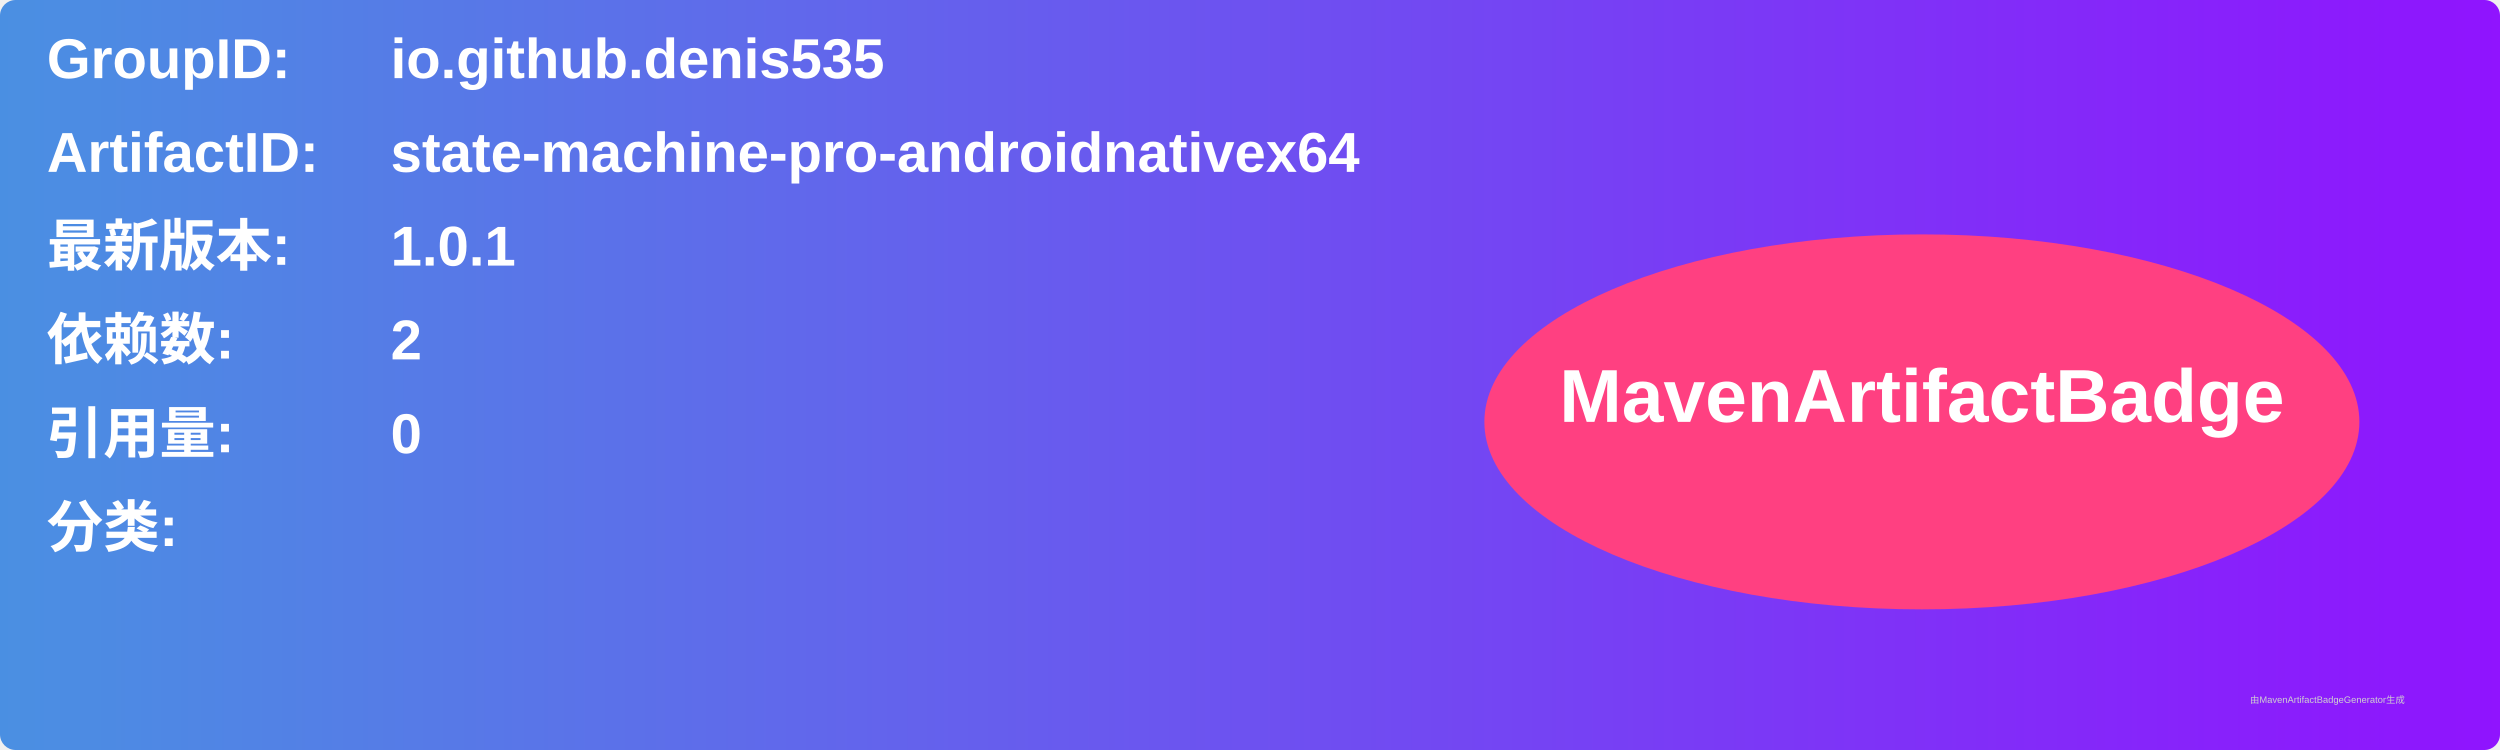
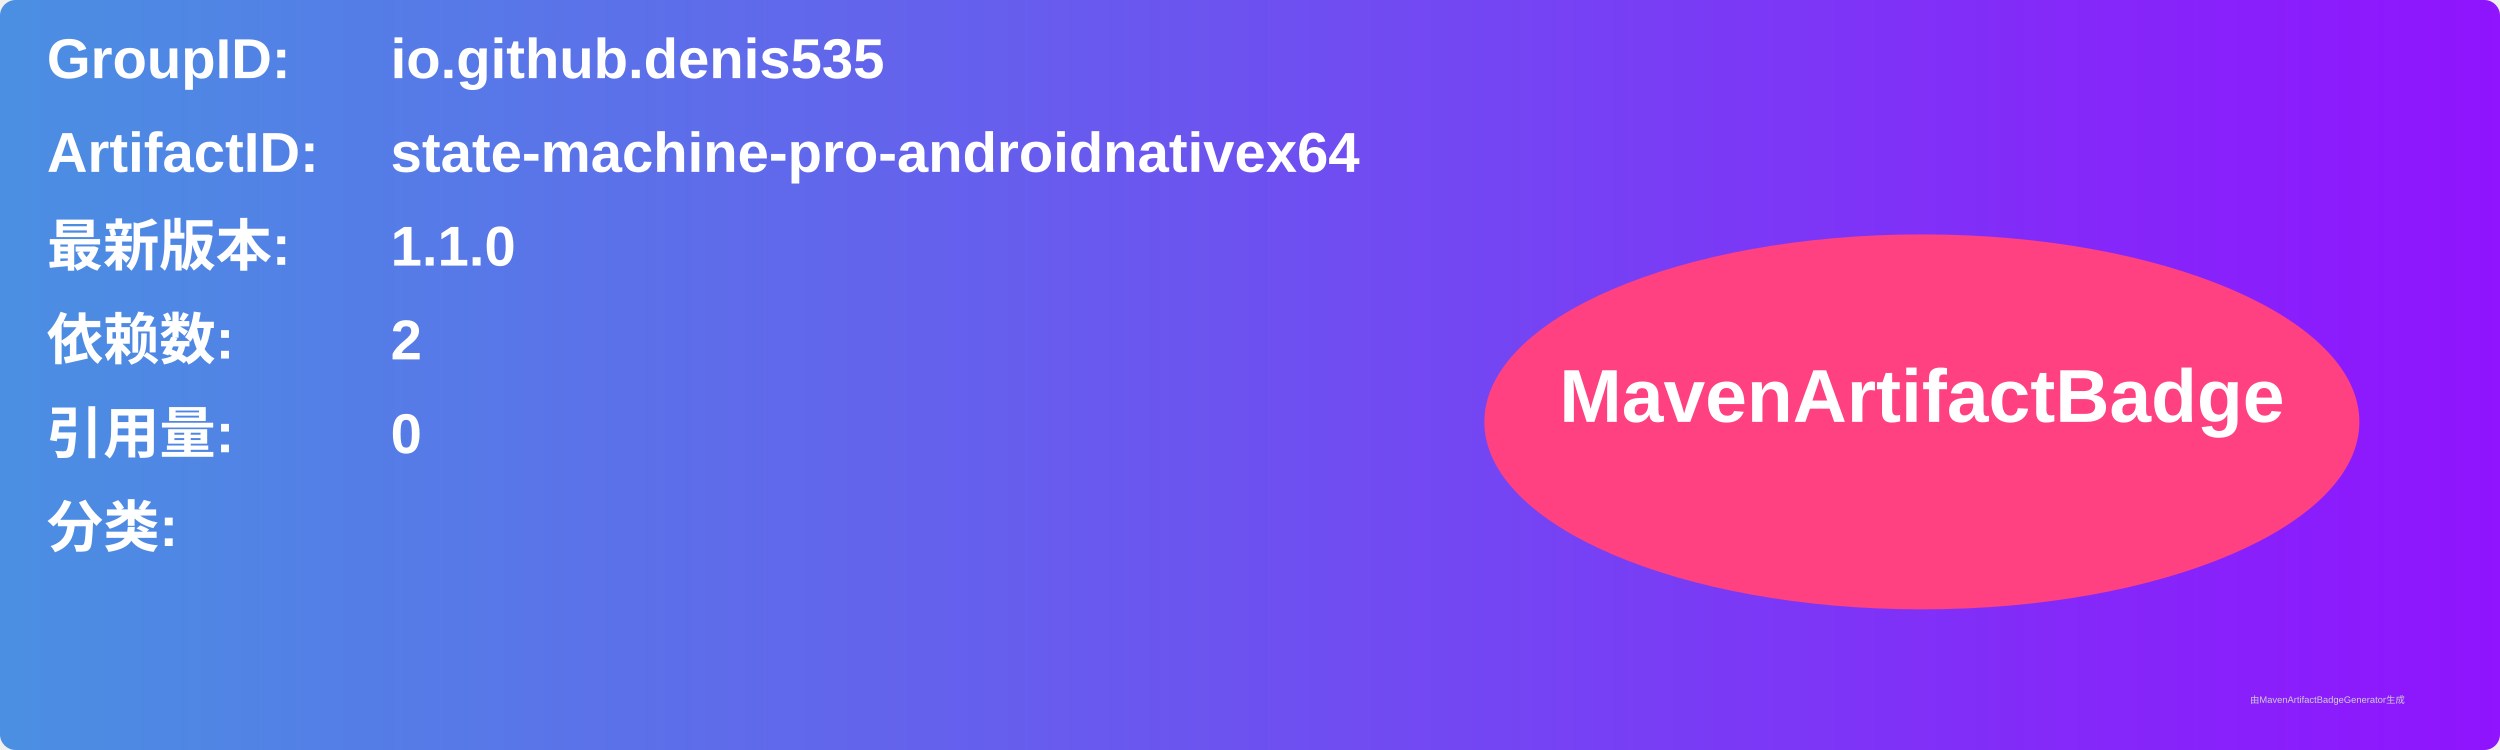
<svg xmlns="http://www.w3.org/2000/svg" width="800" height="240" viewBox="0 0 800 240">
  <linearGradient id="grad" x1="0%" y1="0%" x2="100%" y2="0%">
    <stop offset="0%" stop-color="#4a90e2" />
    <stop offset="100%" stop-color="#9013fe" />
  </linearGradient>
  <rect width="100%" height="100%" rx="5" ry="5" fill="url(#grad)" />
  <g transform="translate(15, 15)">
    <text x="0" y="10" font-family="Arial" font-size="18" fill="white" font-weight="bold" width="260">GroupID:</text>
    <text x="110" y="10" font-family="Arial" font-size="18" fill="white" font-weight="bold" width="460">io.github.denis535</text>
    <text x="0" y="40" font-family="Arial" font-size="18" fill="white" font-weight="bold" width="260">ArtifactID:</text>
    <text x="110" y="40" font-family="Arial" font-size="18" fill="white" font-weight="bold" width="460">state-machine-pro-androidnativex64</text>
    <text x="0" y="70" font-family="Arial" font-size="18" fill="white" font-weight="bold">最新版本:</text>
    <text x="110" y="70" font-family="Arial" font-size="18" fill="white" font-weight="bold">
-       <tspan font-weight="bold">1.0.1</tspan>
+       <tspan font-weight="bold">1.1.0</tspan>
    </text>
    <text x="0" y="100" font-family="Arial" font-size="18" fill="white" font-weight="bold">依赖数: </text>
    <text x="110" y="100" font-family="Arial" font-size="18" fill="white">
      <tspan font-weight="bold">2</tspan>
    </text>
    <text x="0" y="130" font-family="Arial" font-size="18" fill="white" font-weight="bold">引用量: </text>
    <text x="110" y="130" font-family="Arial" font-size="18" fill="white">
      <tspan font-weight="bold">0</tspan>
    </text>
    <text x="0" y="160" font-family="Arial" font-size="18" fill="white" font-weight="bold">分类:</text>
    <text x="10" y="190" font-family="Arial" font-size="10" fill="white">
      <tspan font-weight="bold" />
    </text>
    <ellipse cx="600" cy="120" rx="140" ry="60" fill="#ff4081" />
    <text x="600" y="120" text-anchor="middle" font-family="Arial" font-size="24" fill="white" font-weight="bold">MavenArtifactBadge</text>
  </g>
  <text x="720" y="225" font-family="Arial" font-size="3" fill="#d0d0d0">由MavenArtifactBadgeGenerator生成</text>
</svg>
